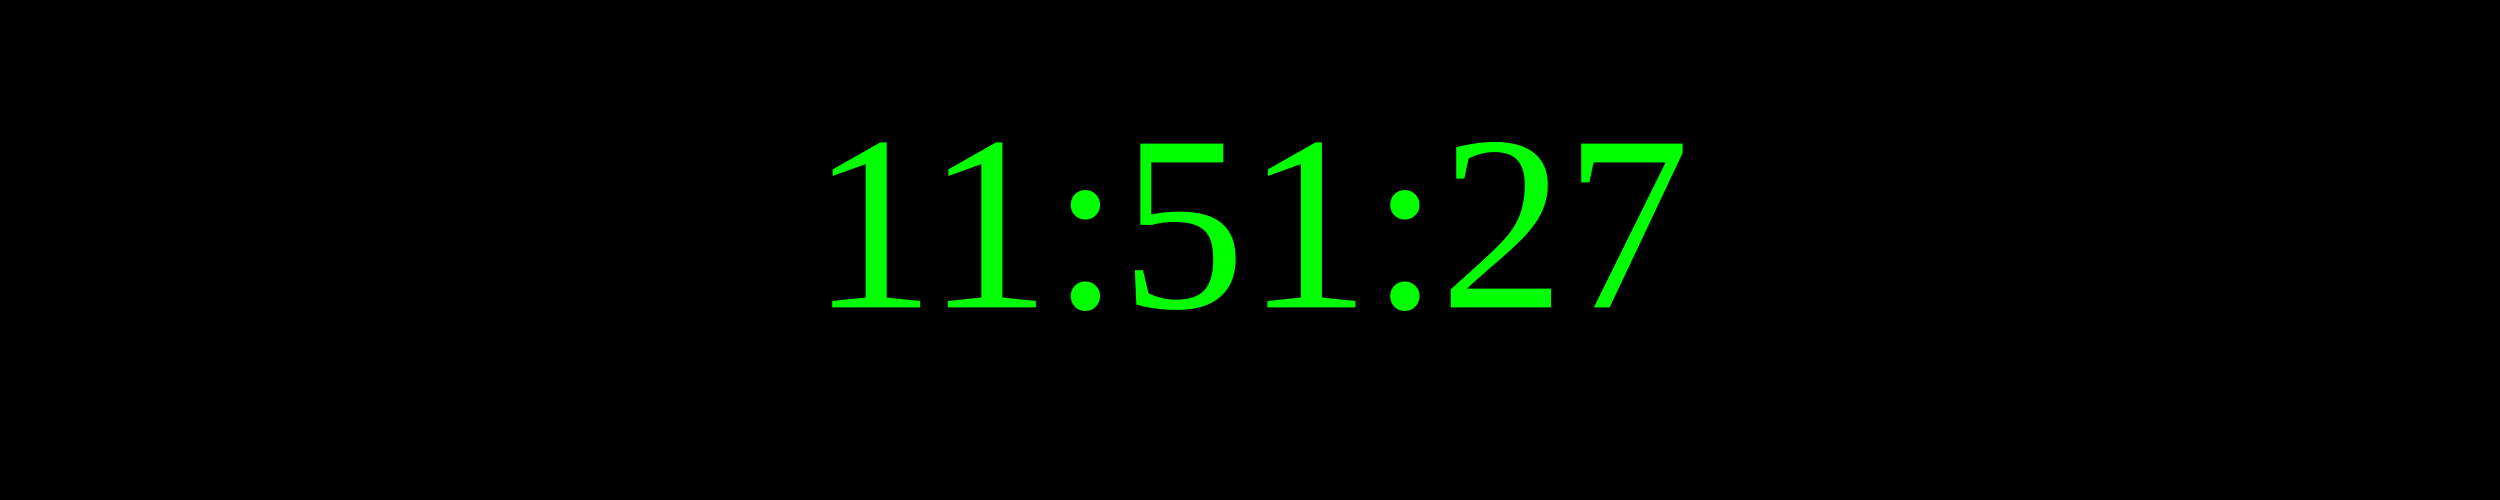
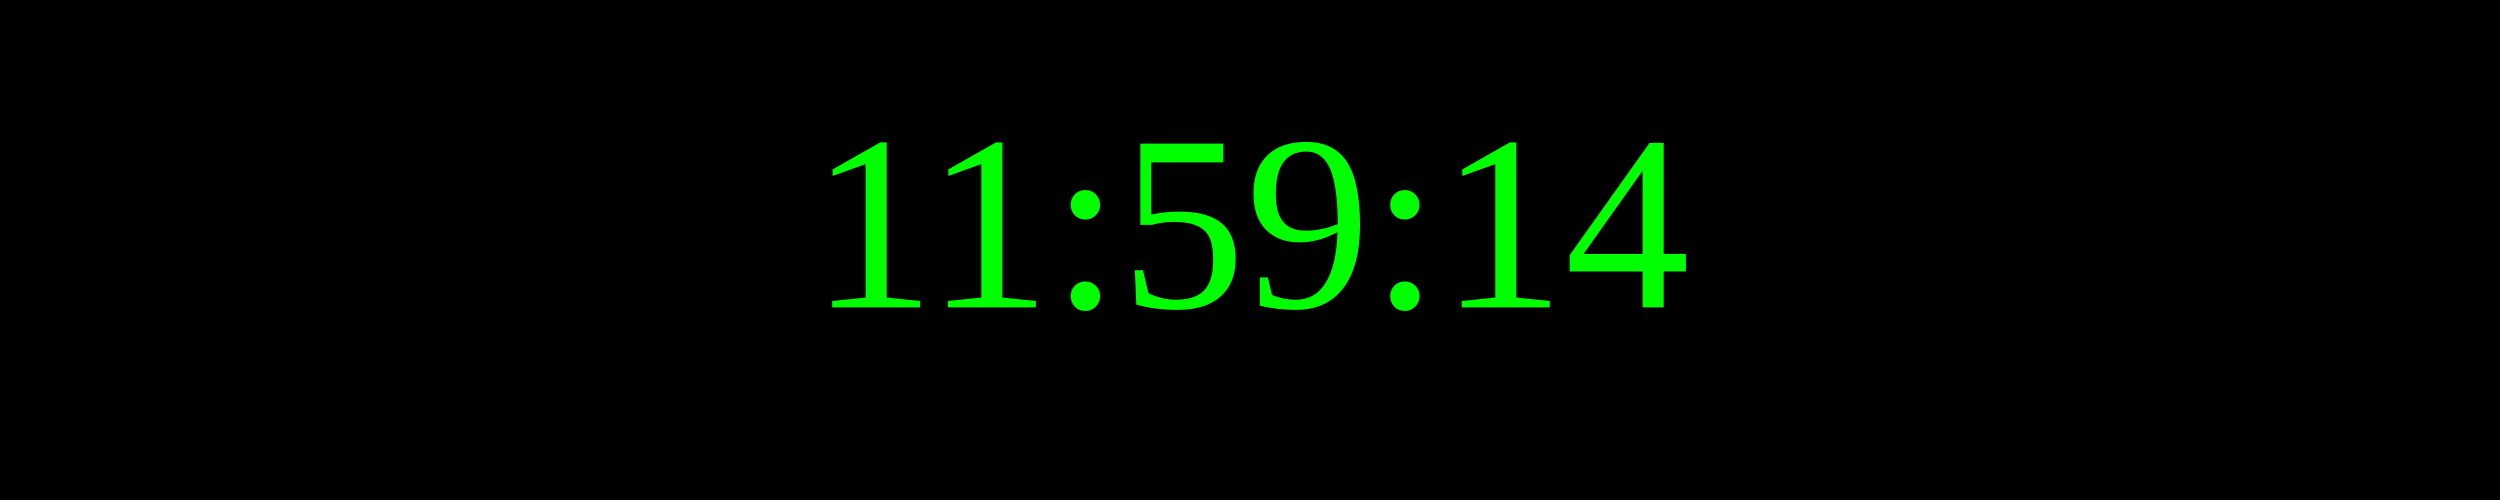
<svg xmlns="http://www.w3.org/2000/svg" width="250" height="50">
  <rect width="100%" height="100%" fill="black" />
  <text x="50%" y="50%" font-size="25" fill="lime" text-anchor="middle" dominant-baseline="middle">
- 11:51:27
+ 11:59:14
</text>
</svg>
